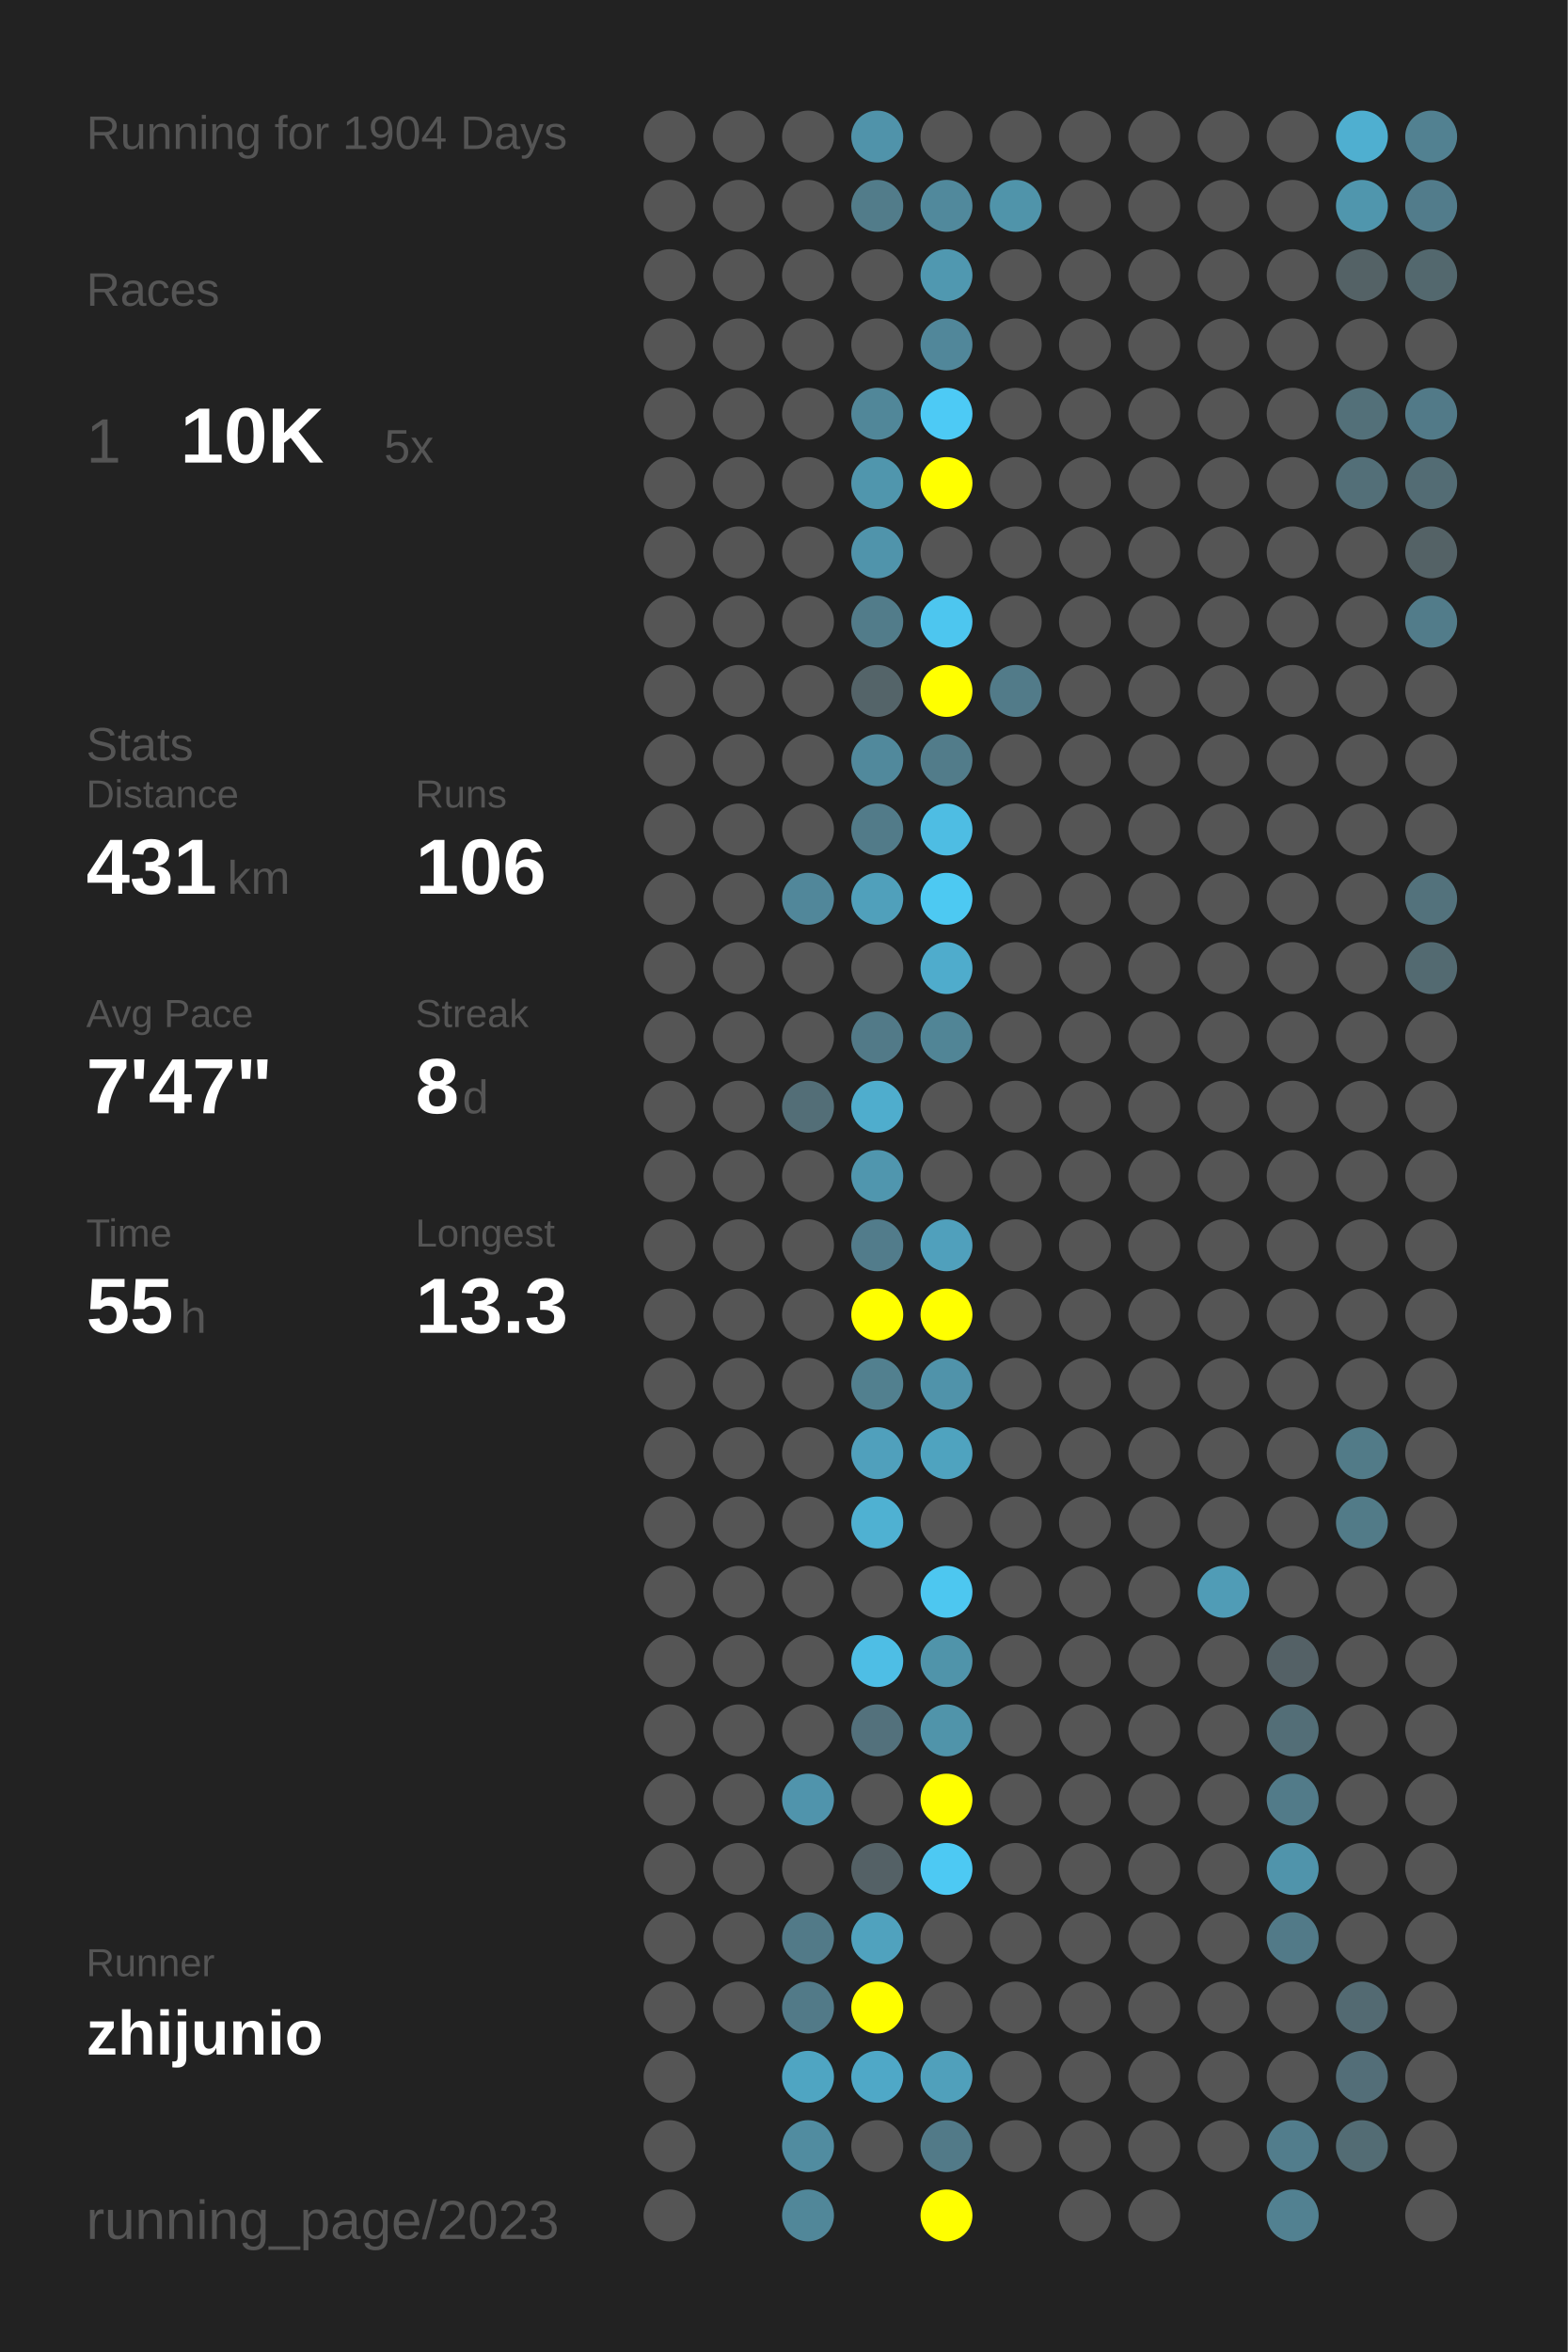
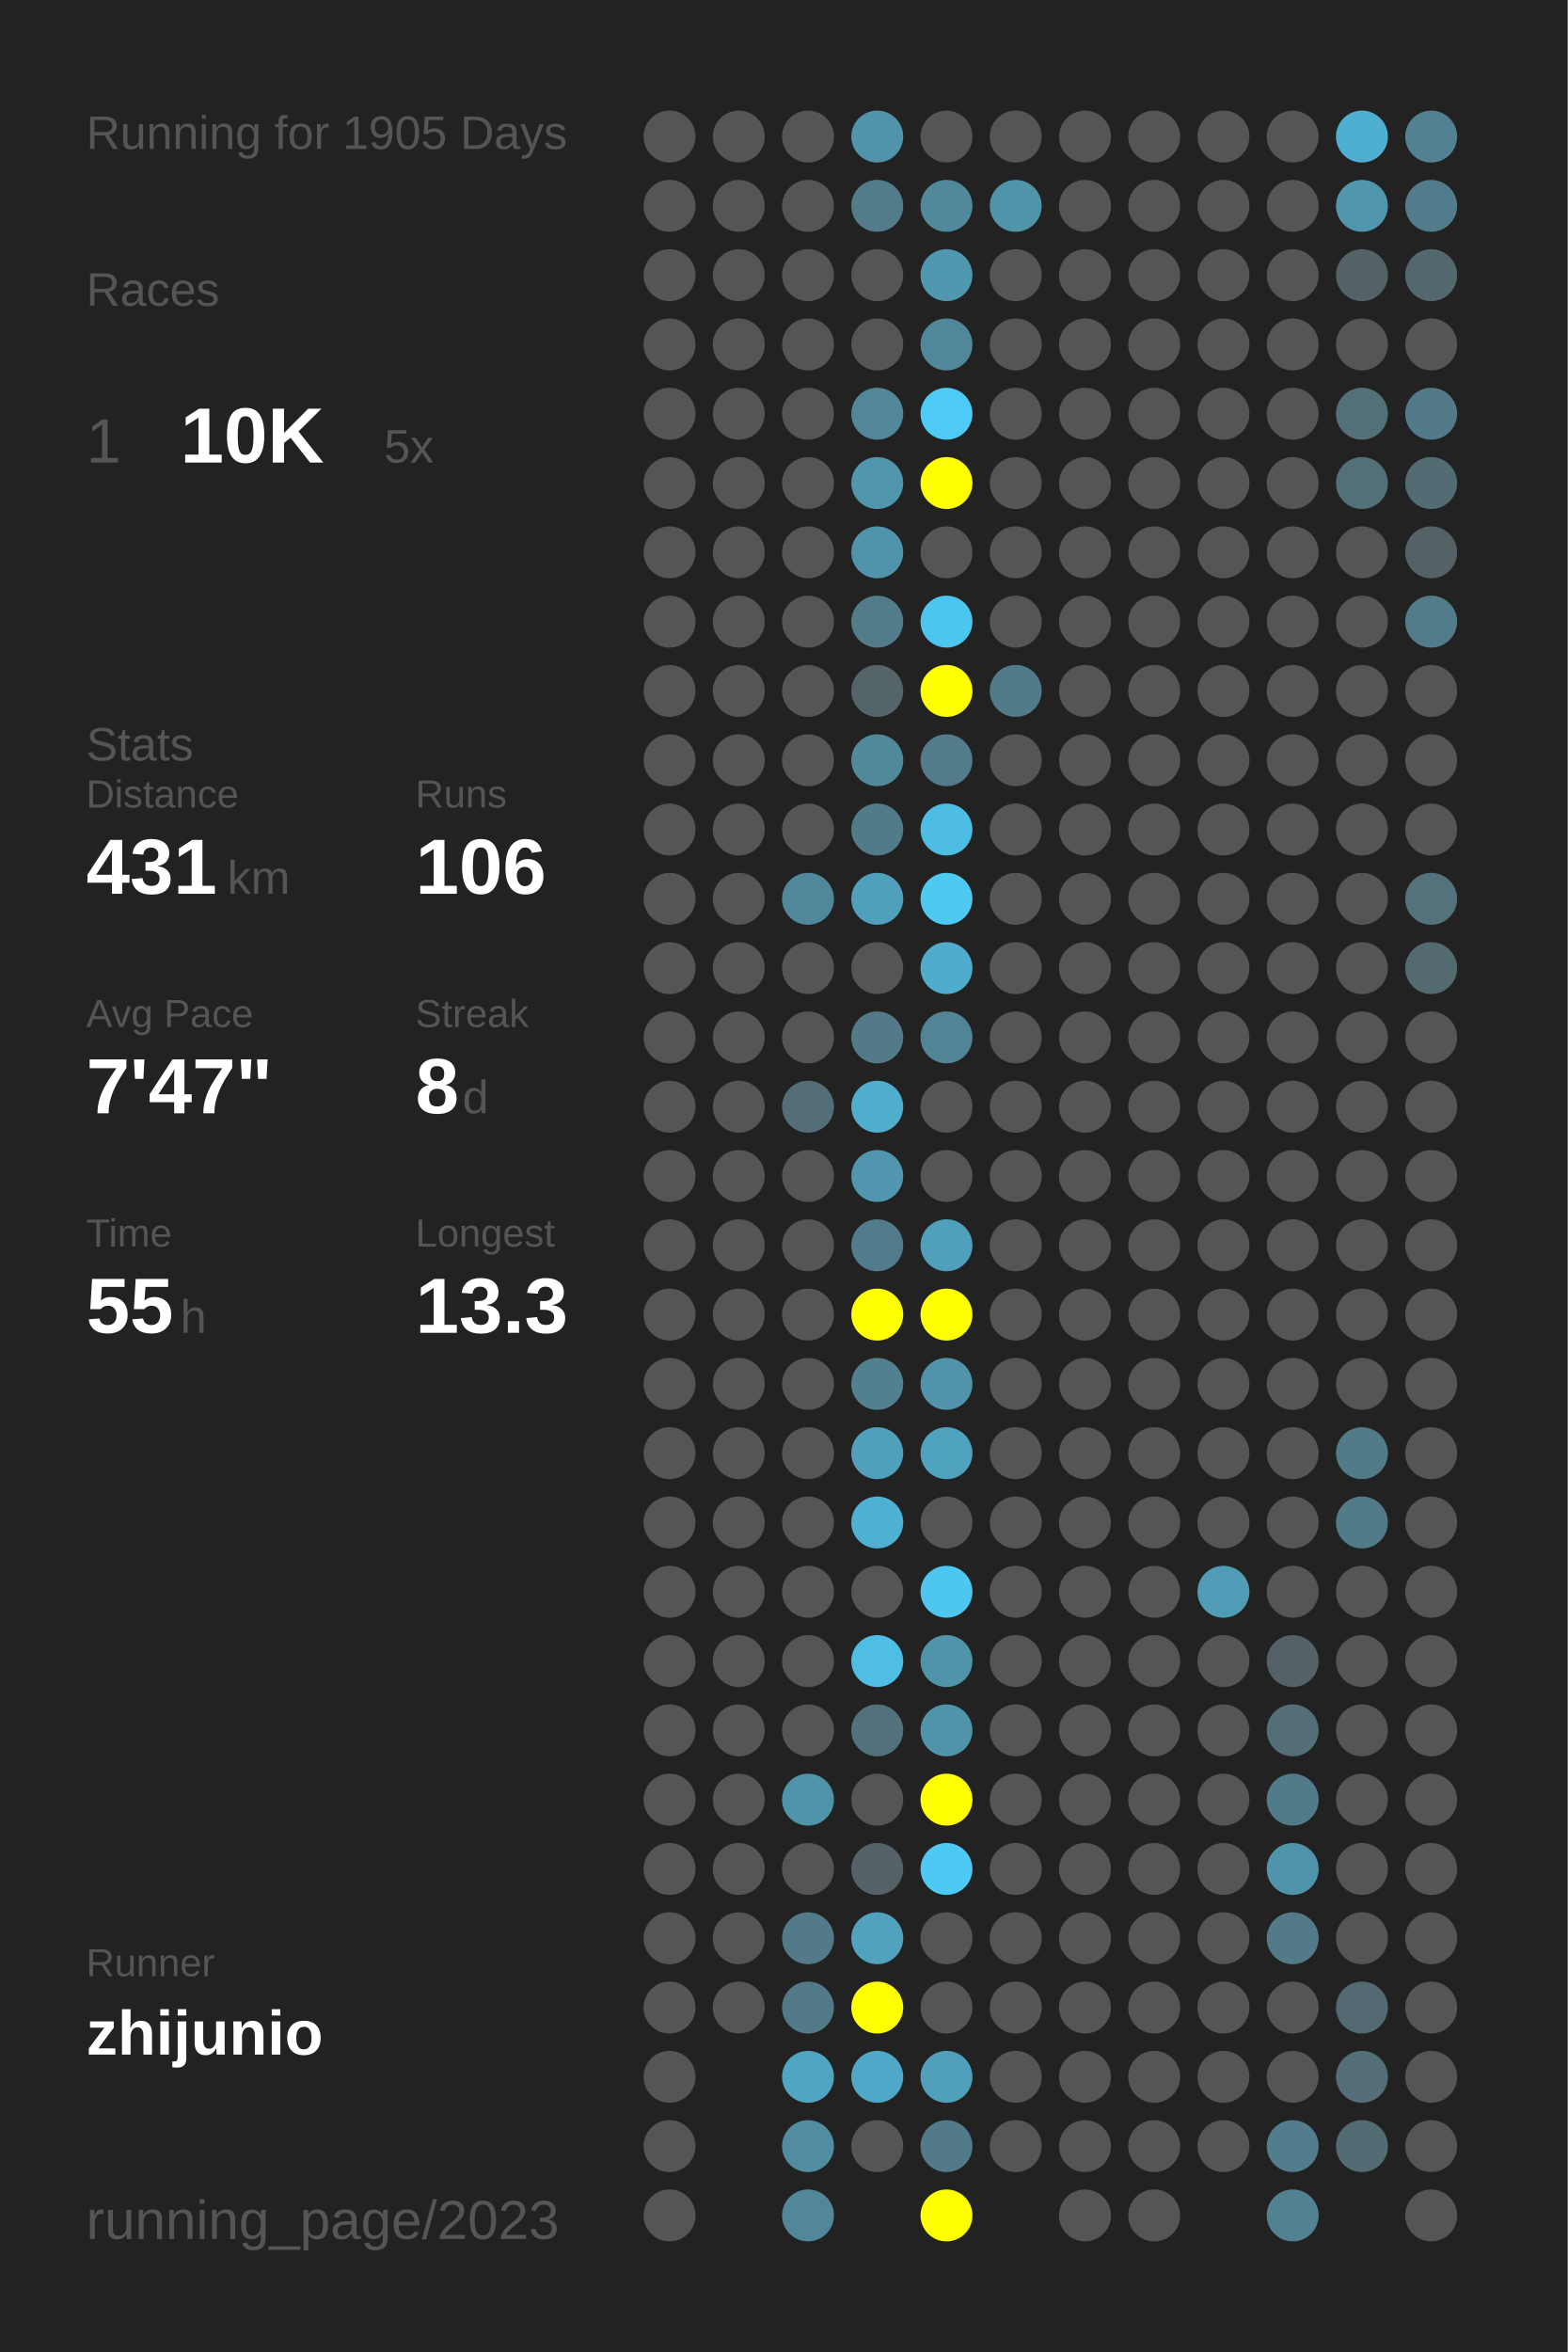
<svg xmlns="http://www.w3.org/2000/svg" baseProfile="full" height="300mm" version="1.1" viewBox="0,0,200,300" width="200mm">
  <defs />
  <rect fill="#222222" height="300" width="200" x="0" y="0" />
-   <text fill="#555555" style="font-size:6px; font-family:Arial;" x="11" y="19">Running for 1904 Days</text>
+   <text fill="#555555" style="font-size:6px; font-family:Arial;" x="11" y="19">Running for 1905 Days</text>
  <text fill="#555555" style="font-size:6px; font-family:Arial;" x="11" y="39">Races</text>
  <text fill="#555555" style="font-size:8px; font-family:Arial;" x="11" y="59">1</text>
  <text fill="#FFFFFF" style="font-size:10px; font-family:Arial; font-weight:bold;" x="23" y="59">10K</text>
  <text fill="#555555" style="font-size:6px; font-family:Arial;" x="49" y="59">5x</text>
  <text fill="#555555" style="font-size:6px; font-family:Arial;" x="11" y="97">Stats</text>
  <text fill="#555555" style="font-size:5px; font-family:Arial;" x="11" y="103">Distance</text>
  <text fill="#FFFFFF" style="font-size:10px; font-family:Arial; font-weight:bold;" x="11" y="114">431</text>
  <text fill="#555555" style="font-size:6px; font-family:Arial;" x="29" y="114">km</text>
  <text fill="#555555" style="font-size:5px; font-family:Arial;" x="53" y="103">Runs</text>
  <text fill="#FFFFFF" style="font-size:10px; font-family:Arial; font-weight:bold;" x="53" y="114">106</text>
  <text fill="#555555" style="font-size:5px; font-family:Arial;" x="11" y="131">Avg Pace</text>
  <text fill="#FFFFFF" style="font-size:10px; font-family:Arial; font-weight:bold;" x="11" y="142">7'47"</text>
  <text fill="#555555" style="font-size:5px; font-family:Arial;" x="53" y="131">Streak</text>
  <text fill="#FFFFFF" style="font-size:10px; font-family:Arial; font-weight:bold;" x="53" y="142">8</text>
  <text fill="#555555" style="font-size:6px; font-family:Arial;" x="59" y="142">d</text>
  <text fill="#555555" style="font-size:5px; font-family:Arial;" x="11" y="159">Time</text>
  <text fill="#FFFFFF" style="font-size:10px; font-family:Arial; font-weight:bold;" x="11" y="170">55</text>
  <text fill="#555555" style="font-size:6px; font-family:Arial;" x="23" y="170">h</text>
  <text fill="#555555" style="font-size:5px; font-family:Arial;" x="53" y="159">Longest</text>
  <text fill="#FFFFFF" style="font-size:10px; font-family:Arial; font-weight:bold;" x="53" y="170">13.3</text>
  <text fill="#555555" style="font-size:5px; font-family:Arial;" x="11" y="252.065">Runner</text>
  <text fill="#FFFFFF" style="font-size:8px; font-family:Arial; font-weight:bold;" x="11" y="262.065">zhijunio</text>
  <text fill="#555555" style="font-size:7px; font-family:Arial;" x="11" y="285.581">running_page/2023</text>
  <circle cx="85.417" cy="17.419" fill="#555555" r="3.312" />
  <circle cx="85.417" cy="26.258" fill="#555555" r="3.312" />
  <circle cx="85.417" cy="35.097" fill="#555555" r="3.312" />
  <circle cx="85.417" cy="43.935" fill="#555555" r="3.312" />
  <circle cx="85.417" cy="52.774" fill="#555555" r="3.312" />
  <circle cx="85.417" cy="61.613" fill="#555555" r="3.312" />
  <circle cx="85.417" cy="70.452" fill="#555555" r="3.312" />
  <circle cx="85.417" cy="79.29" fill="#555555" r="3.312" />
  <circle cx="85.417" cy="88.129" fill="#555555" r="3.312" />
  <circle cx="85.417" cy="96.968" fill="#555555" r="3.312" />
  <circle cx="85.417" cy="105.806" fill="#555555" r="3.312" />
  <circle cx="85.417" cy="114.645" fill="#555555" r="3.312" />
  <circle cx="85.417" cy="123.484" fill="#555555" r="3.312" />
  <circle cx="85.417" cy="132.323" fill="#555555" r="3.312" />
  <circle cx="85.417" cy="141.161" fill="#555555" r="3.312" />
  <circle cx="85.417" cy="150" fill="#555555" r="3.312" />
  <circle cx="85.417" cy="158.839" fill="#555555" r="3.312" />
  <circle cx="85.417" cy="167.677" fill="#555555" r="3.312" />
  <circle cx="85.417" cy="176.516" fill="#555555" r="3.312" />
  <circle cx="85.417" cy="185.355" fill="#555555" r="3.312" />
  <circle cx="85.417" cy="194.194" fill="#555555" r="3.312" />
  <circle cx="85.417" cy="203.032" fill="#555555" r="3.312" />
  <circle cx="85.417" cy="211.871" fill="#555555" r="3.312" />
  <circle cx="85.417" cy="220.71" fill="#555555" r="3.312" />
  <circle cx="85.417" cy="229.548" fill="#555555" r="3.312" />
  <circle cx="85.417" cy="238.387" fill="#555555" r="3.312" />
  <circle cx="85.417" cy="247.226" fill="#555555" r="3.312" />
  <circle cx="85.417" cy="256.065" fill="#555555" r="3.312" />
  <circle cx="85.417" cy="264.903" fill="#555555" r="3.312" />
  <circle cx="85.417" cy="273.742" fill="#555555" r="3.312" />
  <circle cx="85.417" cy="282.581" fill="#555555" r="3.312" />
  <circle cx="94.25" cy="17.419" fill="#555555" r="3.312" />
  <circle cx="94.25" cy="26.258" fill="#555555" r="3.312" />
  <circle cx="94.25" cy="35.097" fill="#555555" r="3.312" />
  <circle cx="94.25" cy="43.935" fill="#555555" r="3.312" />
  <circle cx="94.25" cy="52.774" fill="#555555" r="3.312" />
  <circle cx="94.25" cy="61.613" fill="#555555" r="3.312" />
  <circle cx="94.25" cy="70.452" fill="#555555" r="3.312" />
  <circle cx="94.25" cy="79.29" fill="#555555" r="3.312" />
  <circle cx="94.25" cy="88.129" fill="#555555" r="3.312" />
  <circle cx="94.25" cy="96.968" fill="#555555" r="3.312" />
  <circle cx="94.25" cy="105.806" fill="#555555" r="3.312" />
  <circle cx="94.25" cy="114.645" fill="#555555" r="3.312" />
  <circle cx="94.25" cy="123.484" fill="#555555" r="3.312" />
  <circle cx="94.25" cy="132.323" fill="#555555" r="3.312" />
  <circle cx="94.25" cy="141.161" fill="#555555" r="3.312" />
  <circle cx="94.25" cy="150" fill="#555555" r="3.312" />
  <circle cx="94.25" cy="158.839" fill="#555555" r="3.312" />
  <circle cx="94.25" cy="167.677" fill="#555555" r="3.312" />
  <circle cx="94.25" cy="176.516" fill="#555555" r="3.312" />
  <circle cx="94.25" cy="185.355" fill="#555555" r="3.312" />
  <circle cx="94.25" cy="194.194" fill="#555555" r="3.312" />
  <circle cx="94.25" cy="203.032" fill="#555555" r="3.312" />
  <circle cx="94.25" cy="211.871" fill="#555555" r="3.312" />
  <circle cx="94.25" cy="220.71" fill="#555555" r="3.312" />
  <circle cx="94.25" cy="229.548" fill="#555555" r="3.312" />
  <circle cx="94.25" cy="238.387" fill="#555555" r="3.312" />
  <circle cx="94.25" cy="247.226" fill="#555555" r="3.312" />
  <circle cx="94.25" cy="256.065" fill="#555555" r="3.312" />
  <circle cx="103.083" cy="17.419" fill="#555555" r="3.312" />
  <circle cx="103.083" cy="26.258" fill="#555555" r="3.312" />
  <circle cx="103.083" cy="35.097" fill="#555555" r="3.312" />
  <circle cx="103.083" cy="43.935" fill="#555555" r="3.312" />
  <circle cx="103.083" cy="52.774" fill="#555555" r="3.312" />
  <circle cx="103.083" cy="61.613" fill="#555555" r="3.312" />
  <circle cx="103.083" cy="70.452" fill="#555555" r="3.312" />
  <circle cx="103.083" cy="79.29" fill="#555555" r="3.312" />
  <circle cx="103.083" cy="88.129" fill="#555555" r="3.312" />
  <circle cx="103.083" cy="96.968" fill="#555555" r="3.312" />
  <circle cx="103.083" cy="105.806" fill="#555555" r="3.312" />
  <circle cx="103.083" cy="114.645" fill="#51879a" r="3.312" />
  <circle cx="103.083" cy="123.484" fill="#555555" r="3.312" />
  <circle cx="103.083" cy="132.323" fill="#555555" r="3.312" />
  <circle cx="103.083" cy="141.161" fill="#536e77" r="3.312" />
  <circle cx="103.083" cy="150" fill="#555555" r="3.312" />
  <circle cx="103.083" cy="158.839" fill="#555555" r="3.312" />
  <circle cx="103.083" cy="167.677" fill="#555555" r="3.312" />
  <circle cx="103.083" cy="176.516" fill="#555555" r="3.312" />
  <circle cx="103.083" cy="185.355" fill="#555555" r="3.312" />
  <circle cx="103.083" cy="194.194" fill="#555555" r="3.312" />
  <circle cx="103.083" cy="203.032" fill="#555555" r="3.312" />
  <circle cx="103.083" cy="211.871" fill="#555555" r="3.312" />
  <circle cx="103.083" cy="220.71" fill="#555555" r="3.312" />
  <circle cx="103.083" cy="229.548" fill="#5094ac" r="3.312" />
  <circle cx="103.083" cy="238.387" fill="#555555" r="3.312" />
  <circle cx="103.083" cy="247.226" fill="#527a88" r="3.312" />
  <circle cx="103.083" cy="256.065" fill="#527a88" r="3.312" />
  <circle cx="103.083" cy="264.903" fill="#4fa5c2" r="3.312" />
  <circle cx="103.083" cy="273.742" fill="#518ca0" r="3.312" />
  <circle cx="103.083" cy="282.581" fill="#518799" r="3.312" />
  <circle cx="111.917" cy="17.419" fill="#5093aa" r="3.312" />
  <circle cx="111.917" cy="26.258" fill="#527c8a" r="3.312" />
  <circle cx="111.917" cy="35.097" fill="#555555" r="3.312" />
  <circle cx="111.917" cy="43.935" fill="#555555" r="3.312" />
  <circle cx="111.917" cy="52.774" fill="#518799" r="3.312" />
  <circle cx="111.917" cy="61.613" fill="#5096ad" r="3.312" />
  <circle cx="111.917" cy="70.452" fill="#5094ab" r="3.312" />
  <circle cx="111.917" cy="79.29" fill="#527c8a" r="3.312" />
  <circle cx="111.917" cy="88.129" fill="#546469" r="3.312" />
  <circle cx="111.917" cy="96.968" fill="#51899c" r="3.312" />
  <circle cx="111.917" cy="105.806" fill="#527b89" r="3.312" />
  <circle cx="111.917" cy="114.645" fill="#50a0bb" r="3.312" />
  <circle cx="111.917" cy="123.484" fill="#555555" r="3.312" />
  <circle cx="111.917" cy="132.323" fill="#527a88" r="3.312" />
  <circle cx="111.917" cy="141.161" fill="#4fadcd" r="3.312" />
  <circle cx="111.917" cy="150" fill="#5096ae" r="3.312" />
  <circle cx="111.917" cy="158.839" fill="#527c8b" r="3.312" />
  <circle cx="111.917" cy="167.677" fill="#FFFF00" r="3.312" />
  <circle cx="111.917" cy="176.516" fill="#52808f" r="3.312" />
  <circle cx="111.917" cy="185.355" fill="#50a0bc" r="3.312" />
  <circle cx="111.917" cy="194.194" fill="#4fb1d2" r="3.312" />
  <circle cx="111.917" cy="203.032" fill="#555555" r="3.312" />
  <circle cx="111.917" cy="211.871" fill="#4ebee5" r="3.312" />
  <circle cx="111.917" cy="220.71" fill="#53717c" r="3.312" />
  <circle cx="111.917" cy="229.548" fill="#555555" r="3.312" />
  <circle cx="111.917" cy="238.387" fill="#546166" r="3.312" />
  <circle cx="111.917" cy="247.226" fill="#50a2be" r="3.312" />
  <circle cx="111.917" cy="256.065" fill="#FFFF00" r="3.312" />
  <circle cx="111.917" cy="264.903" fill="#4fa8c7" r="3.312" />
  <circle cx="111.917" cy="273.742" fill="#555555" r="3.312" />
  <circle cx="120.75" cy="17.419" fill="#555555" r="3.312" />
  <circle cx="120.75" cy="26.258" fill="#51899c" r="3.312" />
  <circle cx="120.75" cy="35.097" fill="#5098b0" r="3.312" />
  <circle cx="120.75" cy="43.935" fill="#51879a" r="3.312" />
  <circle cx="120.75" cy="52.774" fill="#4dcaf5" r="3.312" />
  <circle cx="120.75" cy="61.613" fill="#FFFF00" r="3.312" />
  <circle cx="120.75" cy="70.452" fill="#555555" r="3.312" />
  <circle cx="120.75" cy="79.29" fill="#4dc6ef" r="3.312" />
  <circle cx="120.75" cy="88.129" fill="#FFFF00" r="3.312" />
  <circle cx="120.75" cy="96.968" fill="#527c8a" r="3.312" />
  <circle cx="120.75" cy="105.806" fill="#4ebde3" r="3.312" />
  <circle cx="120.75" cy="114.645" fill="#4dc9f2" r="3.312" />
  <circle cx="120.75" cy="123.484" fill="#4faccc" r="3.312" />
  <circle cx="120.75" cy="132.323" fill="#518596" r="3.312" />
  <circle cx="120.75" cy="141.161" fill="#555555" r="3.312" />
  <circle cx="120.75" cy="150" fill="#555555" r="3.312" />
  <circle cx="120.75" cy="158.839" fill="#50a0bc" r="3.312" />
  <circle cx="120.75" cy="167.677" fill="#FFFF00" r="3.312" />
  <circle cx="120.75" cy="176.516" fill="#5093aa" r="3.312" />
  <circle cx="120.75" cy="185.355" fill="#4fa3bf" r="3.312" />
  <circle cx="120.75" cy="194.194" fill="#555555" r="3.312" />
  <circle cx="120.75" cy="203.032" fill="#4dc7f0" r="3.312" />
  <circle cx="120.75" cy="211.871" fill="#5094aa" r="3.312" />
  <circle cx="120.75" cy="220.71" fill="#5094aa" r="3.312" />
  <circle cx="120.75" cy="229.548" fill="#FFFF00" r="3.312" />
  <circle cx="120.75" cy="238.387" fill="#4dc9f3" r="3.312" />
  <circle cx="120.75" cy="247.226" fill="#555555" r="3.312" />
  <circle cx="120.75" cy="256.065" fill="#555555" r="3.312" />
  <circle cx="120.75" cy="264.903" fill="#50a0bb" r="3.312" />
  <circle cx="120.75" cy="273.742" fill="#527a88" r="3.312" />
  <circle cx="120.75" cy="282.581" fill="#FFFF00" r="3.312" />
  <circle cx="129.583" cy="17.419" fill="#555555" r="3.312" />
  <circle cx="129.583" cy="26.258" fill="#5094aa" r="3.312" />
  <circle cx="129.583" cy="35.097" fill="#555555" r="3.312" />
  <circle cx="129.583" cy="43.935" fill="#555555" r="3.312" />
  <circle cx="129.583" cy="52.774" fill="#555555" r="3.312" />
  <circle cx="129.583" cy="61.613" fill="#555555" r="3.312" />
  <circle cx="129.583" cy="70.452" fill="#555555" r="3.312" />
  <circle cx="129.583" cy="79.29" fill="#555555" r="3.312" />
  <circle cx="129.583" cy="88.129" fill="#527b89" r="3.312" />
  <circle cx="129.583" cy="96.968" fill="#555555" r="3.312" />
  <circle cx="129.583" cy="105.806" fill="#555555" r="3.312" />
  <circle cx="129.583" cy="114.645" fill="#555555" r="3.312" />
  <circle cx="129.583" cy="123.484" fill="#555555" r="3.312" />
  <circle cx="129.583" cy="132.323" fill="#555555" r="3.312" />
  <circle cx="129.583" cy="141.161" fill="#555555" r="3.312" />
  <circle cx="129.583" cy="150" fill="#555555" r="3.312" />
  <circle cx="129.583" cy="158.839" fill="#555555" r="3.312" />
  <circle cx="129.583" cy="167.677" fill="#555555" r="3.312" />
  <circle cx="129.583" cy="176.516" fill="#555555" r="3.312" />
  <circle cx="129.583" cy="185.355" fill="#555555" r="3.312" />
  <circle cx="129.583" cy="194.194" fill="#555555" r="3.312" />
  <circle cx="129.583" cy="203.032" fill="#555555" r="3.312" />
  <circle cx="129.583" cy="211.871" fill="#555555" r="3.312" />
  <circle cx="129.583" cy="220.71" fill="#555555" r="3.312" />
  <circle cx="129.583" cy="229.548" fill="#555555" r="3.312" />
  <circle cx="129.583" cy="238.387" fill="#555555" r="3.312" />
  <circle cx="129.583" cy="247.226" fill="#555555" r="3.312" />
  <circle cx="129.583" cy="256.065" fill="#555555" r="3.312" />
  <circle cx="129.583" cy="264.903" fill="#555555" r="3.312" />
  <circle cx="129.583" cy="273.742" fill="#555555" r="3.312" />
  <circle cx="138.417" cy="17.419" fill="#555555" r="3.312" />
  <circle cx="138.417" cy="26.258" fill="#555555" r="3.312" />
  <circle cx="138.417" cy="35.097" fill="#555555" r="3.312" />
  <circle cx="138.417" cy="43.935" fill="#555555" r="3.312" />
  <circle cx="138.417" cy="52.774" fill="#555555" r="3.312" />
  <circle cx="138.417" cy="61.613" fill="#555555" r="3.312" />
  <circle cx="138.417" cy="70.452" fill="#555555" r="3.312" />
  <circle cx="138.417" cy="79.29" fill="#555555" r="3.312" />
  <circle cx="138.417" cy="88.129" fill="#555555" r="3.312" />
  <circle cx="138.417" cy="96.968" fill="#555555" r="3.312" />
  <circle cx="138.417" cy="105.806" fill="#555555" r="3.312" />
  <circle cx="138.417" cy="114.645" fill="#555555" r="3.312" />
  <circle cx="138.417" cy="123.484" fill="#555555" r="3.312" />
  <circle cx="138.417" cy="132.323" fill="#555555" r="3.312" />
  <circle cx="138.417" cy="141.161" fill="#555555" r="3.312" />
  <circle cx="138.417" cy="150" fill="#555555" r="3.312" />
  <circle cx="138.417" cy="158.839" fill="#555555" r="3.312" />
  <circle cx="138.417" cy="167.677" fill="#555555" r="3.312" />
  <circle cx="138.417" cy="176.516" fill="#555555" r="3.312" />
  <circle cx="138.417" cy="185.355" fill="#555555" r="3.312" />
  <circle cx="138.417" cy="194.194" fill="#555555" r="3.312" />
  <circle cx="138.417" cy="203.032" fill="#555555" r="3.312" />
  <circle cx="138.417" cy="211.871" fill="#555555" r="3.312" />
  <circle cx="138.417" cy="220.71" fill="#555555" r="3.312" />
  <circle cx="138.417" cy="229.548" fill="#555555" r="3.312" />
  <circle cx="138.417" cy="238.387" fill="#555555" r="3.312" />
  <circle cx="138.417" cy="247.226" fill="#555555" r="3.312" />
  <circle cx="138.417" cy="256.065" fill="#555555" r="3.312" />
  <circle cx="138.417" cy="264.903" fill="#555555" r="3.312" />
  <circle cx="138.417" cy="273.742" fill="#555555" r="3.312" />
  <circle cx="138.417" cy="282.581" fill="#555555" r="3.312" />
  <circle cx="147.25" cy="17.419" fill="#555555" r="3.312" />
  <circle cx="147.25" cy="26.258" fill="#555555" r="3.312" />
  <circle cx="147.25" cy="35.097" fill="#555555" r="3.312" />
  <circle cx="147.25" cy="43.935" fill="#555555" r="3.312" />
  <circle cx="147.25" cy="52.774" fill="#555555" r="3.312" />
  <circle cx="147.25" cy="61.613" fill="#555555" r="3.312" />
  <circle cx="147.25" cy="70.452" fill="#555555" r="3.312" />
  <circle cx="147.25" cy="79.29" fill="#555555" r="3.312" />
  <circle cx="147.25" cy="88.129" fill="#555555" r="3.312" />
  <circle cx="147.25" cy="96.968" fill="#555555" r="3.312" />
  <circle cx="147.25" cy="105.806" fill="#555555" r="3.312" />
  <circle cx="147.25" cy="114.645" fill="#555555" r="3.312" />
  <circle cx="147.25" cy="123.484" fill="#555555" r="3.312" />
  <circle cx="147.25" cy="132.323" fill="#555555" r="3.312" />
  <circle cx="147.25" cy="141.161" fill="#555555" r="3.312" />
  <circle cx="147.25" cy="150" fill="#555555" r="3.312" />
  <circle cx="147.25" cy="158.839" fill="#555555" r="3.312" />
  <circle cx="147.25" cy="167.677" fill="#555555" r="3.312" />
  <circle cx="147.25" cy="176.516" fill="#555555" r="3.312" />
  <circle cx="147.25" cy="185.355" fill="#555555" r="3.312" />
  <circle cx="147.25" cy="194.194" fill="#555555" r="3.312" />
  <circle cx="147.25" cy="203.032" fill="#555555" r="3.312" />
  <circle cx="147.25" cy="211.871" fill="#555555" r="3.312" />
  <circle cx="147.25" cy="220.71" fill="#555555" r="3.312" />
  <circle cx="147.25" cy="229.548" fill="#555555" r="3.312" />
  <circle cx="147.25" cy="238.387" fill="#555555" r="3.312" />
  <circle cx="147.25" cy="247.226" fill="#555555" r="3.312" />
  <circle cx="147.25" cy="256.065" fill="#555555" r="3.312" />
  <circle cx="147.25" cy="264.903" fill="#555555" r="3.312" />
  <circle cx="147.25" cy="273.742" fill="#555555" r="3.312" />
  <circle cx="147.25" cy="282.581" fill="#555555" r="3.312" />
  <circle cx="156.083" cy="17.419" fill="#555555" r="3.312" />
  <circle cx="156.083" cy="26.258" fill="#555555" r="3.312" />
  <circle cx="156.083" cy="35.097" fill="#555555" r="3.312" />
  <circle cx="156.083" cy="43.935" fill="#555555" r="3.312" />
  <circle cx="156.083" cy="52.774" fill="#555555" r="3.312" />
  <circle cx="156.083" cy="61.613" fill="#555555" r="3.312" />
  <circle cx="156.083" cy="70.452" fill="#555555" r="3.312" />
  <circle cx="156.083" cy="79.29" fill="#555555" r="3.312" />
  <circle cx="156.083" cy="88.129" fill="#555555" r="3.312" />
  <circle cx="156.083" cy="96.968" fill="#555555" r="3.312" />
  <circle cx="156.083" cy="105.806" fill="#555555" r="3.312" />
  <circle cx="156.083" cy="114.645" fill="#555555" r="3.312" />
  <circle cx="156.083" cy="123.484" fill="#555555" r="3.312" />
  <circle cx="156.083" cy="132.323" fill="#555555" r="3.312" />
  <circle cx="156.083" cy="141.161" fill="#555555" r="3.312" />
  <circle cx="156.083" cy="150" fill="#555555" r="3.312" />
  <circle cx="156.083" cy="158.839" fill="#555555" r="3.312" />
  <circle cx="156.083" cy="167.677" fill="#555555" r="3.312" />
  <circle cx="156.083" cy="176.516" fill="#555555" r="3.312" />
  <circle cx="156.083" cy="185.355" fill="#555555" r="3.312" />
  <circle cx="156.083" cy="194.194" fill="#555555" r="3.312" />
  <circle cx="156.083" cy="203.032" fill="#509cb6" r="3.312" />
  <circle cx="156.083" cy="211.871" fill="#555555" r="3.312" />
  <circle cx="156.083" cy="220.71" fill="#555555" r="3.312" />
  <circle cx="156.083" cy="229.548" fill="#555555" r="3.312" />
  <circle cx="156.083" cy="238.387" fill="#555555" r="3.312" />
  <circle cx="156.083" cy="247.226" fill="#555555" r="3.312" />
  <circle cx="156.083" cy="256.065" fill="#555555" r="3.312" />
  <circle cx="156.083" cy="264.903" fill="#555555" r="3.312" />
  <circle cx="156.083" cy="273.742" fill="#555555" r="3.312" />
  <circle cx="164.917" cy="17.419" fill="#555555" r="3.312" />
  <circle cx="164.917" cy="26.258" fill="#555555" r="3.312" />
  <circle cx="164.917" cy="35.097" fill="#555555" r="3.312" />
  <circle cx="164.917" cy="43.935" fill="#555555" r="3.312" />
  <circle cx="164.917" cy="52.774" fill="#555555" r="3.312" />
  <circle cx="164.917" cy="61.613" fill="#555555" r="3.312" />
  <circle cx="164.917" cy="70.452" fill="#555555" r="3.312" />
  <circle cx="164.917" cy="79.29" fill="#555555" r="3.312" />
  <circle cx="164.917" cy="88.129" fill="#555555" r="3.312" />
  <circle cx="164.917" cy="96.968" fill="#555555" r="3.312" />
  <circle cx="164.917" cy="105.806" fill="#555555" r="3.312" />
  <circle cx="164.917" cy="114.645" fill="#555555" r="3.312" />
  <circle cx="164.917" cy="123.484" fill="#555555" r="3.312" />
  <circle cx="164.917" cy="132.323" fill="#555555" r="3.312" />
  <circle cx="164.917" cy="141.161" fill="#555555" r="3.312" />
  <circle cx="164.917" cy="150" fill="#555555" r="3.312" />
  <circle cx="164.917" cy="158.839" fill="#555555" r="3.312" />
  <circle cx="164.917" cy="167.677" fill="#555555" r="3.312" />
  <circle cx="164.917" cy="176.516" fill="#555555" r="3.312" />
  <circle cx="164.917" cy="185.355" fill="#555555" r="3.312" />
  <circle cx="164.917" cy="194.194" fill="#555555" r="3.312" />
  <circle cx="164.917" cy="203.032" fill="#555555" r="3.312" />
  <circle cx="164.917" cy="211.871" fill="#546166" r="3.312" />
  <circle cx="164.917" cy="220.71" fill="#536e77" r="3.312" />
  <circle cx="164.917" cy="229.548" fill="#527b89" r="3.312" />
  <circle cx="164.917" cy="238.387" fill="#5094ab" r="3.312" />
  <circle cx="164.917" cy="247.226" fill="#527a88" r="3.312" />
  <circle cx="164.917" cy="256.065" fill="#555555" r="3.312" />
  <circle cx="164.917" cy="264.903" fill="#555555" r="3.312" />
  <circle cx="164.917" cy="273.742" fill="#527d8c" r="3.312" />
  <circle cx="164.917" cy="282.581" fill="#528191" r="3.312" />
  <circle cx="173.75" cy="17.419" fill="#4fafd0" r="3.312" />
  <circle cx="173.75" cy="26.258" fill="#5096ad" r="3.312" />
  <circle cx="173.75" cy="35.097" fill="#546266" r="3.312" />
  <circle cx="173.75" cy="43.935" fill="#555555" r="3.312" />
  <circle cx="173.75" cy="52.774" fill="#537079" r="3.312" />
  <circle cx="173.75" cy="61.613" fill="#536f78" r="3.312" />
  <circle cx="173.75" cy="70.452" fill="#555555" r="3.312" />
  <circle cx="173.75" cy="79.29" fill="#555555" r="3.312" />
  <circle cx="173.75" cy="88.129" fill="#555555" r="3.312" />
  <circle cx="173.75" cy="96.968" fill="#555555" r="3.312" />
  <circle cx="173.75" cy="105.806" fill="#555555" r="3.312" />
  <circle cx="173.75" cy="114.645" fill="#555555" r="3.312" />
  <circle cx="173.75" cy="123.484" fill="#555555" r="3.312" />
  <circle cx="173.75" cy="132.323" fill="#555555" r="3.312" />
  <circle cx="173.75" cy="141.161" fill="#555555" r="3.312" />
  <circle cx="173.75" cy="150" fill="#555555" r="3.312" />
  <circle cx="173.75" cy="158.839" fill="#555555" r="3.312" />
  <circle cx="173.75" cy="167.677" fill="#555555" r="3.312" />
  <circle cx="173.75" cy="176.516" fill="#555555" r="3.312" />
  <circle cx="173.75" cy="185.355" fill="#527b88" r="3.312" />
  <circle cx="173.75" cy="194.194" fill="#527b88" r="3.312" />
  <circle cx="173.75" cy="203.032" fill="#555555" r="3.312" />
  <circle cx="173.75" cy="211.871" fill="#555555" r="3.312" />
  <circle cx="173.75" cy="220.71" fill="#555555" r="3.312" />
  <circle cx="173.75" cy="229.548" fill="#555555" r="3.312" />
  <circle cx="173.75" cy="238.387" fill="#555555" r="3.312" />
  <circle cx="173.75" cy="247.226" fill="#555555" r="3.312" />
  <circle cx="173.75" cy="256.065" fill="#536a72" r="3.312" />
  <circle cx="173.75" cy="264.903" fill="#536e78" r="3.312" />
  <circle cx="173.75" cy="273.742" fill="#536c74" r="3.312" />
  <circle cx="182.583" cy="17.419" fill="#528191" r="3.312" />
  <circle cx="182.583" cy="26.258" fill="#527c8b" r="3.312" />
  <circle cx="182.583" cy="35.097" fill="#53686e" r="3.312" />
  <circle cx="182.583" cy="43.935" fill="#555555" r="3.312" />
  <circle cx="182.583" cy="52.774" fill="#527a88" r="3.312" />
  <circle cx="182.583" cy="61.613" fill="#536c74" r="3.312" />
  <circle cx="182.583" cy="70.452" fill="#546266" r="3.312" />
  <circle cx="182.583" cy="79.29" fill="#527c8a" r="3.312" />
  <circle cx="182.583" cy="88.129" fill="#555555" r="3.312" />
  <circle cx="182.583" cy="96.968" fill="#555555" r="3.312" />
  <circle cx="182.583" cy="105.806" fill="#555555" r="3.312" />
  <circle cx="182.583" cy="114.645" fill="#53727c" r="3.312" />
  <circle cx="182.583" cy="123.484" fill="#536a71" r="3.312" />
  <circle cx="182.583" cy="132.323" fill="#555555" r="3.312" />
  <circle cx="182.583" cy="141.161" fill="#555555" r="3.312" />
  <circle cx="182.583" cy="150" fill="#555555" r="3.312" />
  <circle cx="182.583" cy="158.839" fill="#555555" r="3.312" />
  <circle cx="182.583" cy="167.677" fill="#555555" r="3.312" />
  <circle cx="182.583" cy="176.516" fill="#555555" r="3.312" />
  <circle cx="182.583" cy="185.355" fill="#555555" r="3.312" />
  <circle cx="182.583" cy="194.194" fill="#555555" r="3.312" />
  <circle cx="182.583" cy="203.032" fill="#555555" r="3.312" />
  <circle cx="182.583" cy="211.871" fill="#555555" r="3.312" />
  <circle cx="182.583" cy="220.71" fill="#555555" r="3.312" />
  <circle cx="182.583" cy="229.548" fill="#555555" r="3.312" />
  <circle cx="182.583" cy="238.387" fill="#555555" r="3.312" />
  <circle cx="182.583" cy="247.226" fill="#555555" r="3.312" />
  <circle cx="182.583" cy="256.065" fill="#555555" r="3.312" />
  <circle cx="182.583" cy="264.903" fill="#555555" r="3.312" />
  <circle cx="182.583" cy="273.742" fill="#555555" r="3.312" />
  <circle cx="182.583" cy="282.581" fill="#555555" r="3.312" />
</svg>
